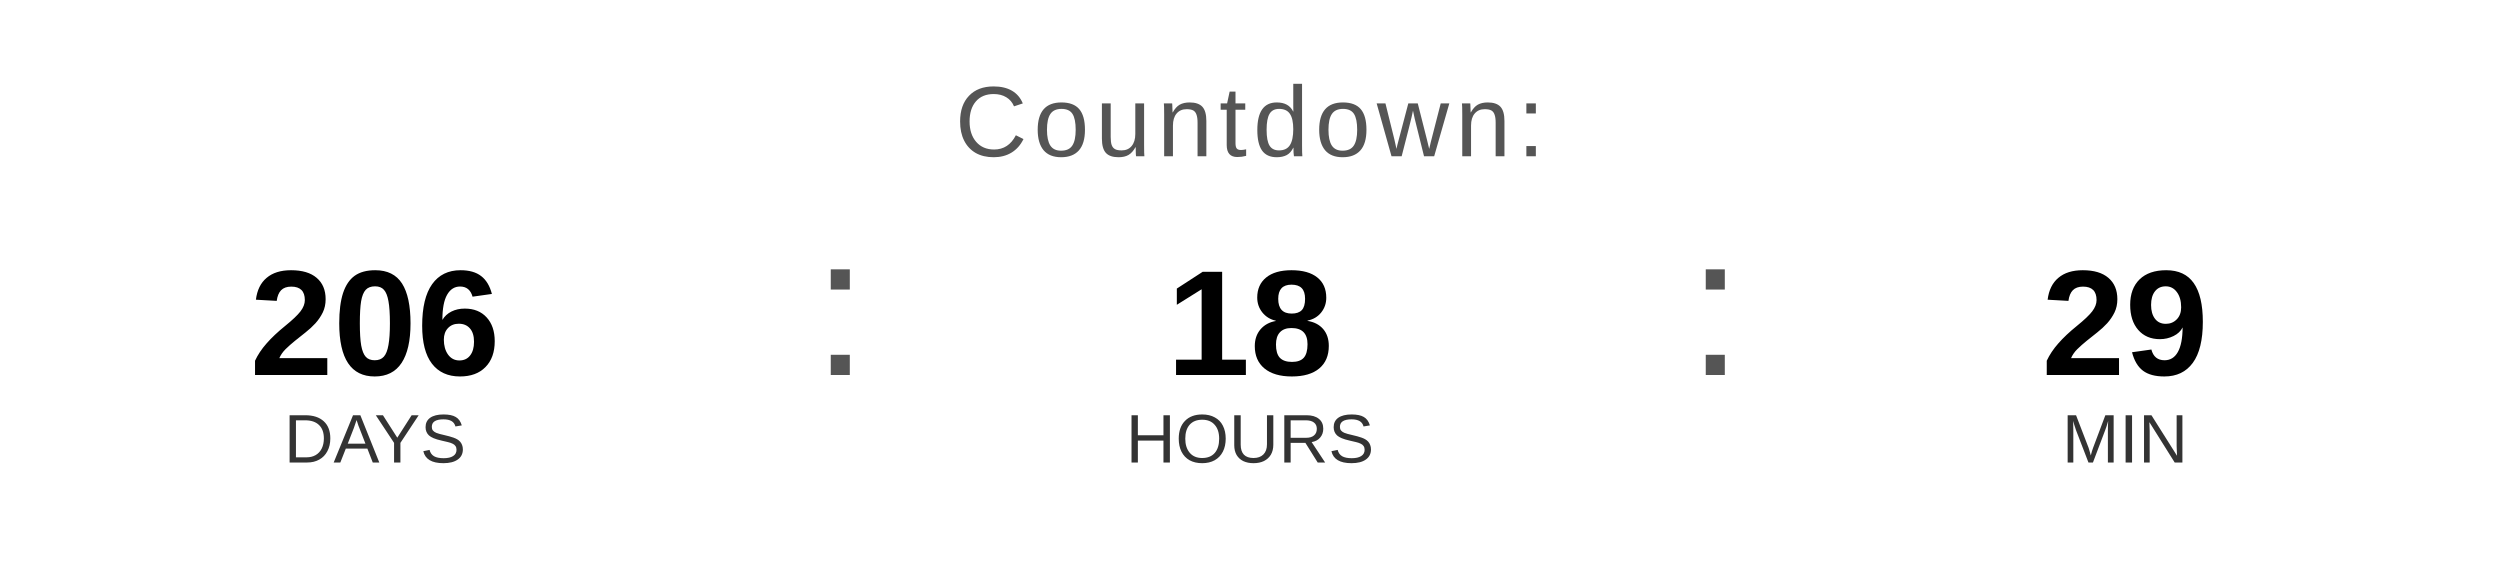
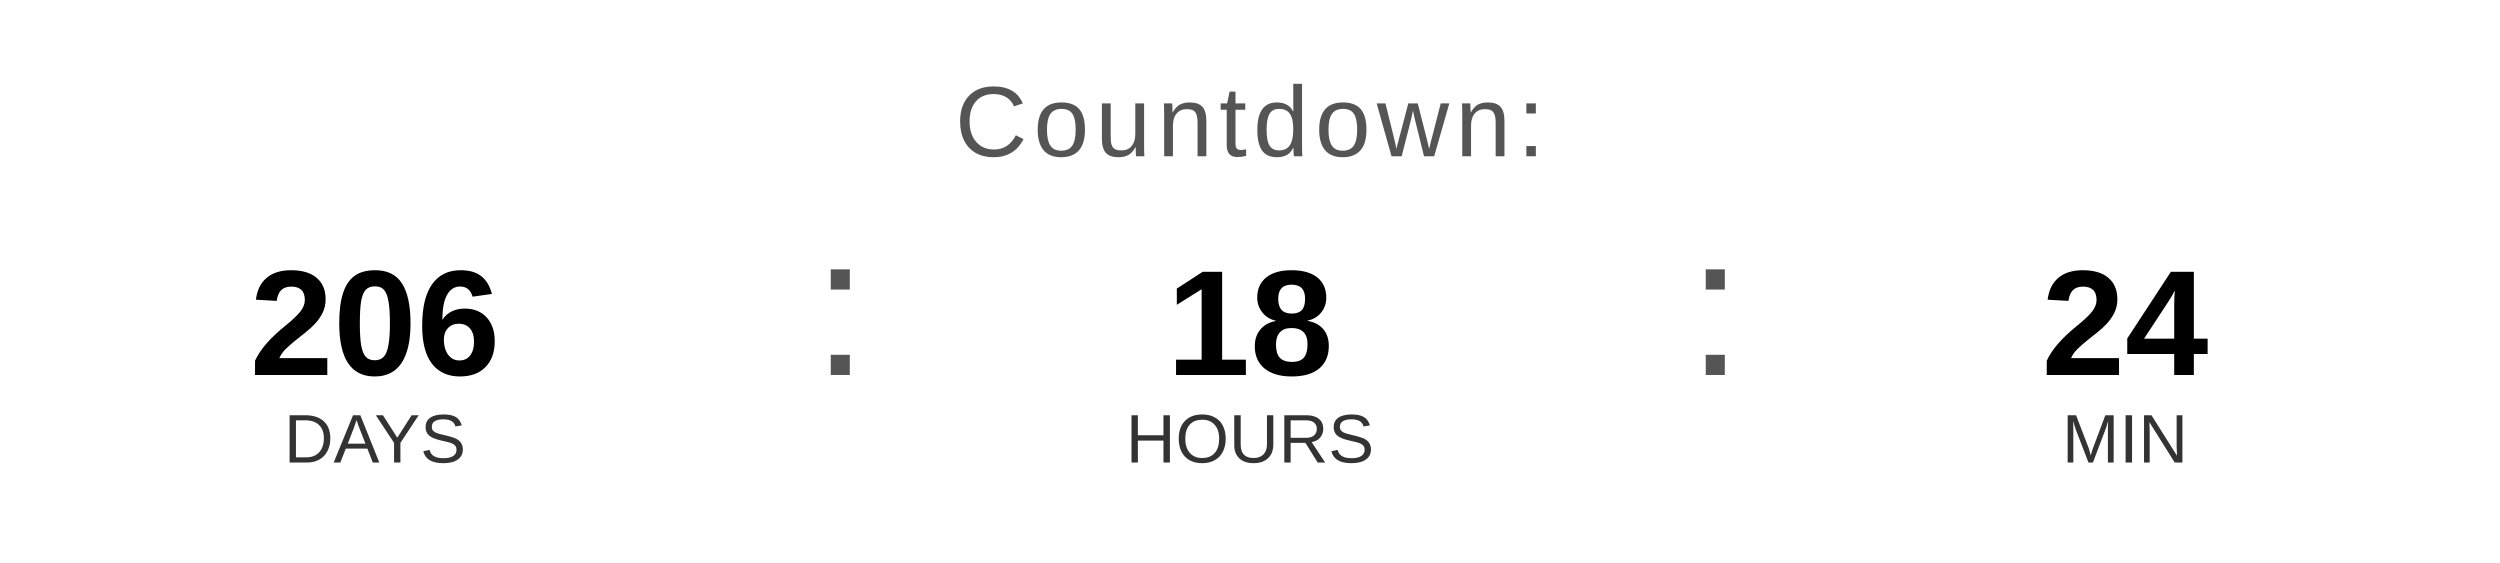
<svg xmlns="http://www.w3.org/2000/svg" width="400" height="90" viewBox="0 0 400 90">
  <text x="200" y="25" font-family="Arial, Helvetica, sans-serif" font-size="16" fill="#555555" text-anchor="middle" letter-spacing="1">
    Countdown:
  </text>
  <text x="60" y="60" font-family="Arial, Helvetica, sans-serif" font-size="24" font-weight="bold" fill="#000000" text-anchor="middle">206</text>
  <text x="60" y="74" font-family="Arial, Helvetica, sans-serif" font-size="11" fill="#333333" text-anchor="middle">DAYS</text>
  <text x="130" y="60" font-family="Arial, sans-serif" font-size="32" fill="#555555">:</text>
  <text x="200" y="60" font-family="Arial, Helvetica, sans-serif" font-size="24" font-weight="bold" fill="#000000" text-anchor="middle">18</text>
  <text x="200" y="74" font-family="Arial, Helvetica, sans-serif" font-size="11" fill="#333333" text-anchor="middle">HOURS</text>
  <text x="270" y="60" font-family="Arial, sans-serif" font-size="32" fill="#555555">:</text>
-   <text x="340" y="60" font-family="Arial, Helvetica, sans-serif" font-size="24" font-weight="bold" fill="#000000" text-anchor="middle">29</text>
+   <text x="340" y="60" font-family="Arial, Helvetica, sans-serif" font-size="24" font-weight="bold" fill="#000000" text-anchor="middle">24</text>
  <text x="340" y="74" font-family="Arial, Helvetica, sans-serif" font-size="11" fill="#333333" text-anchor="middle">MIN</text>
</svg>
